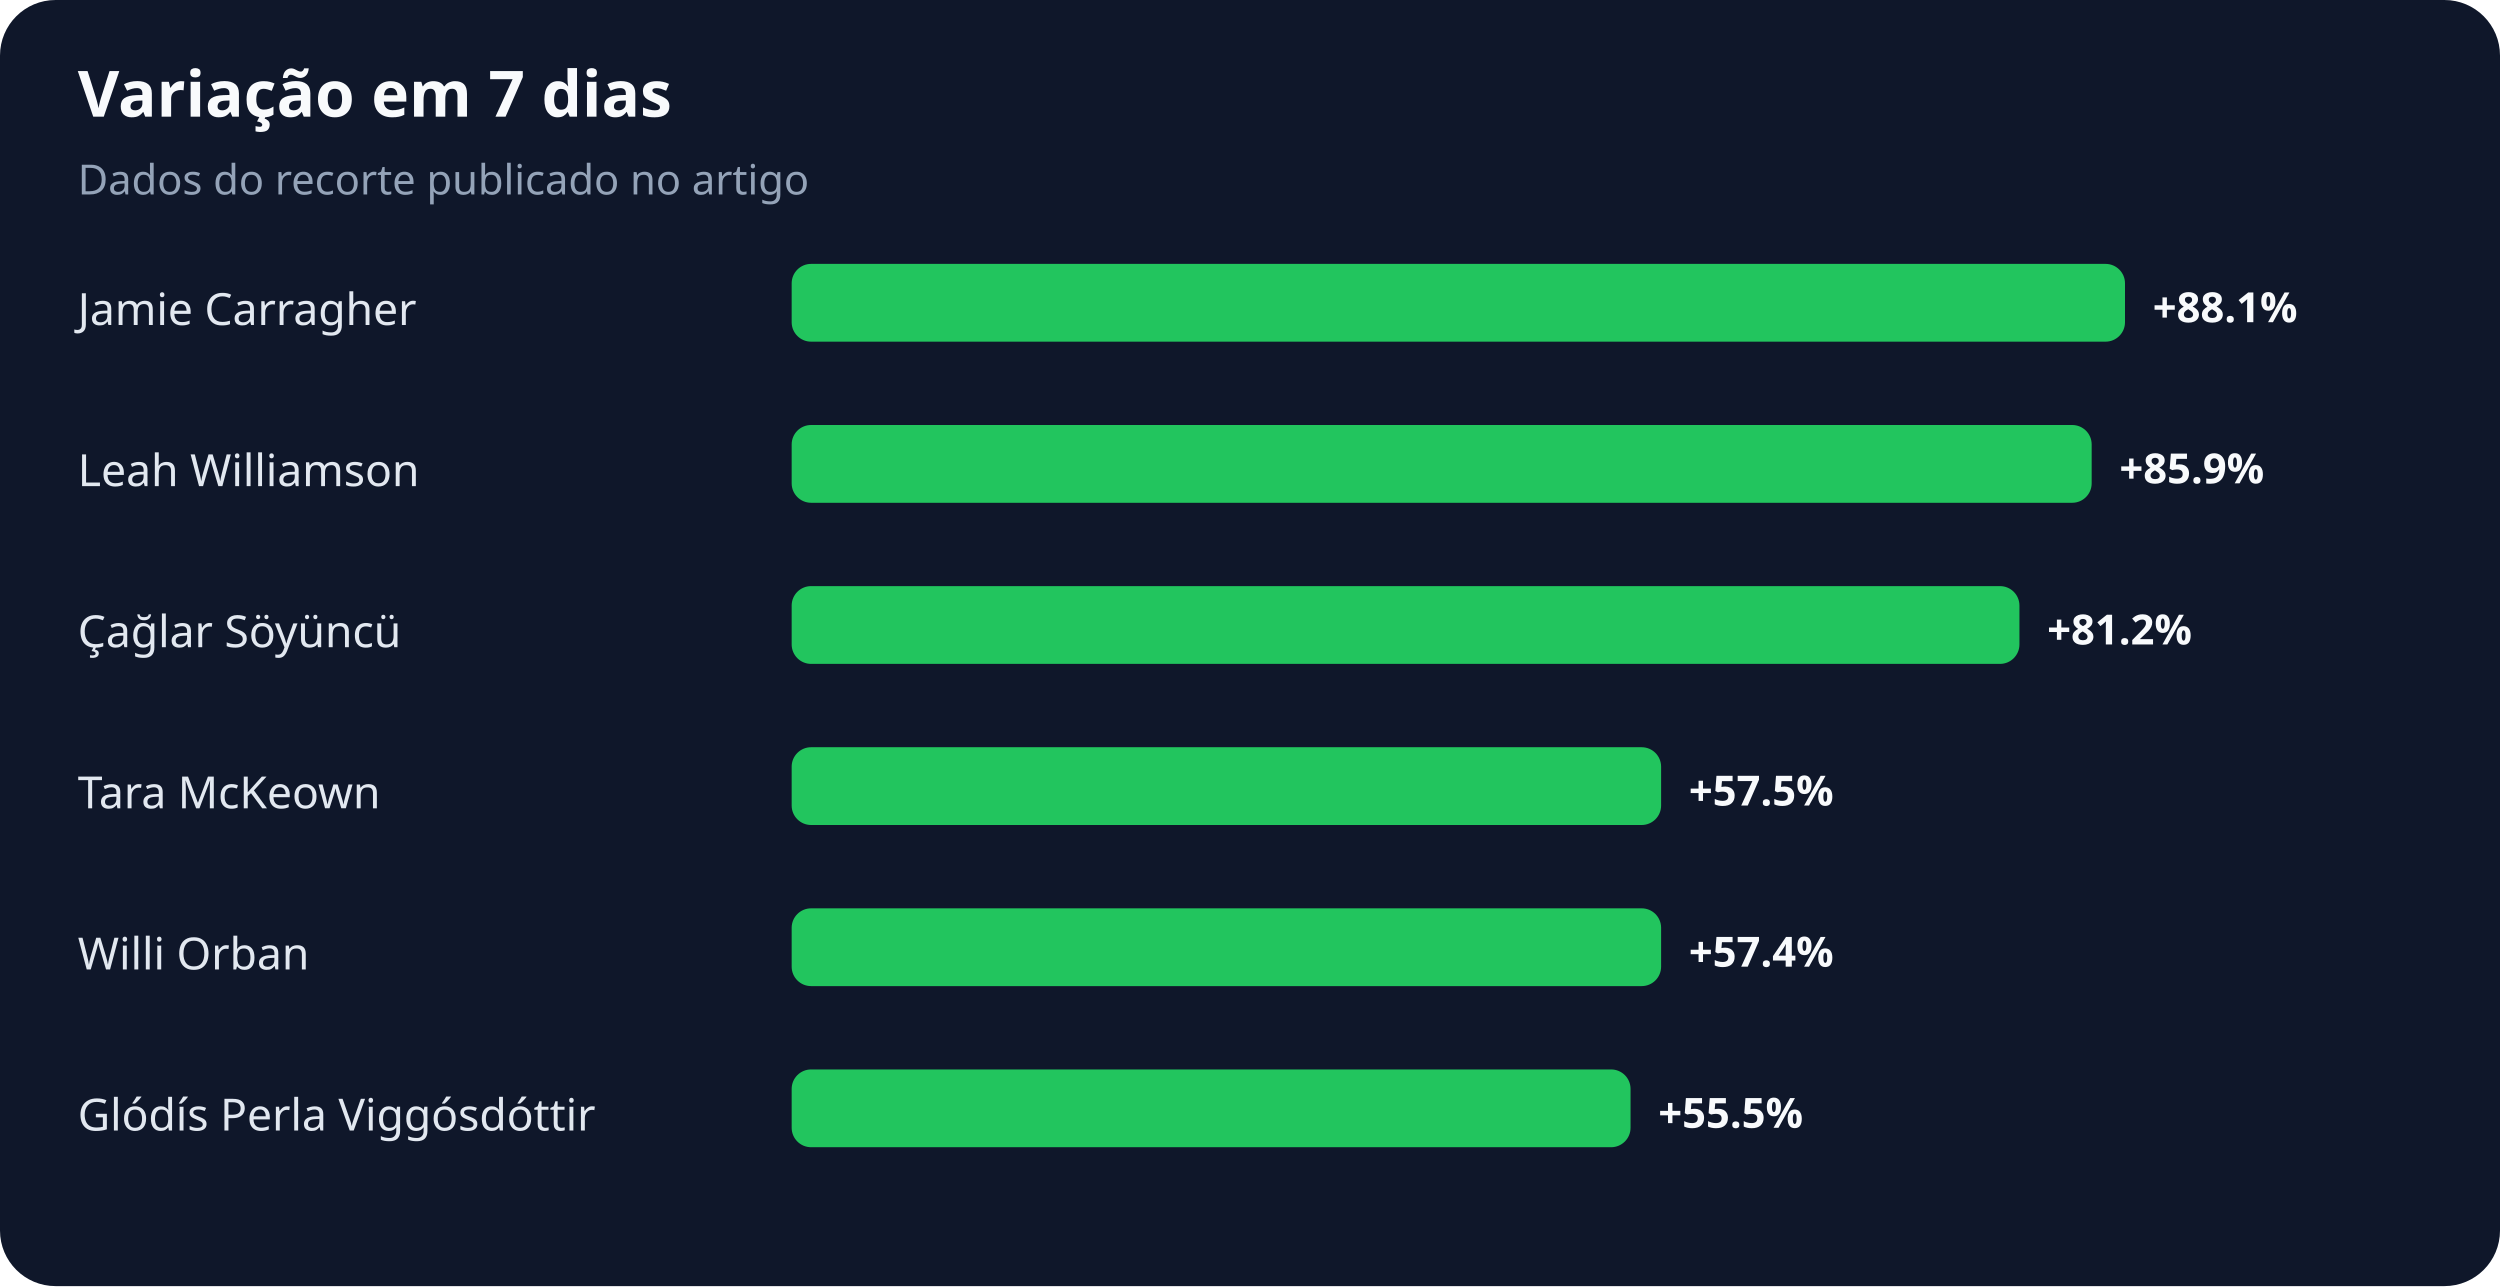
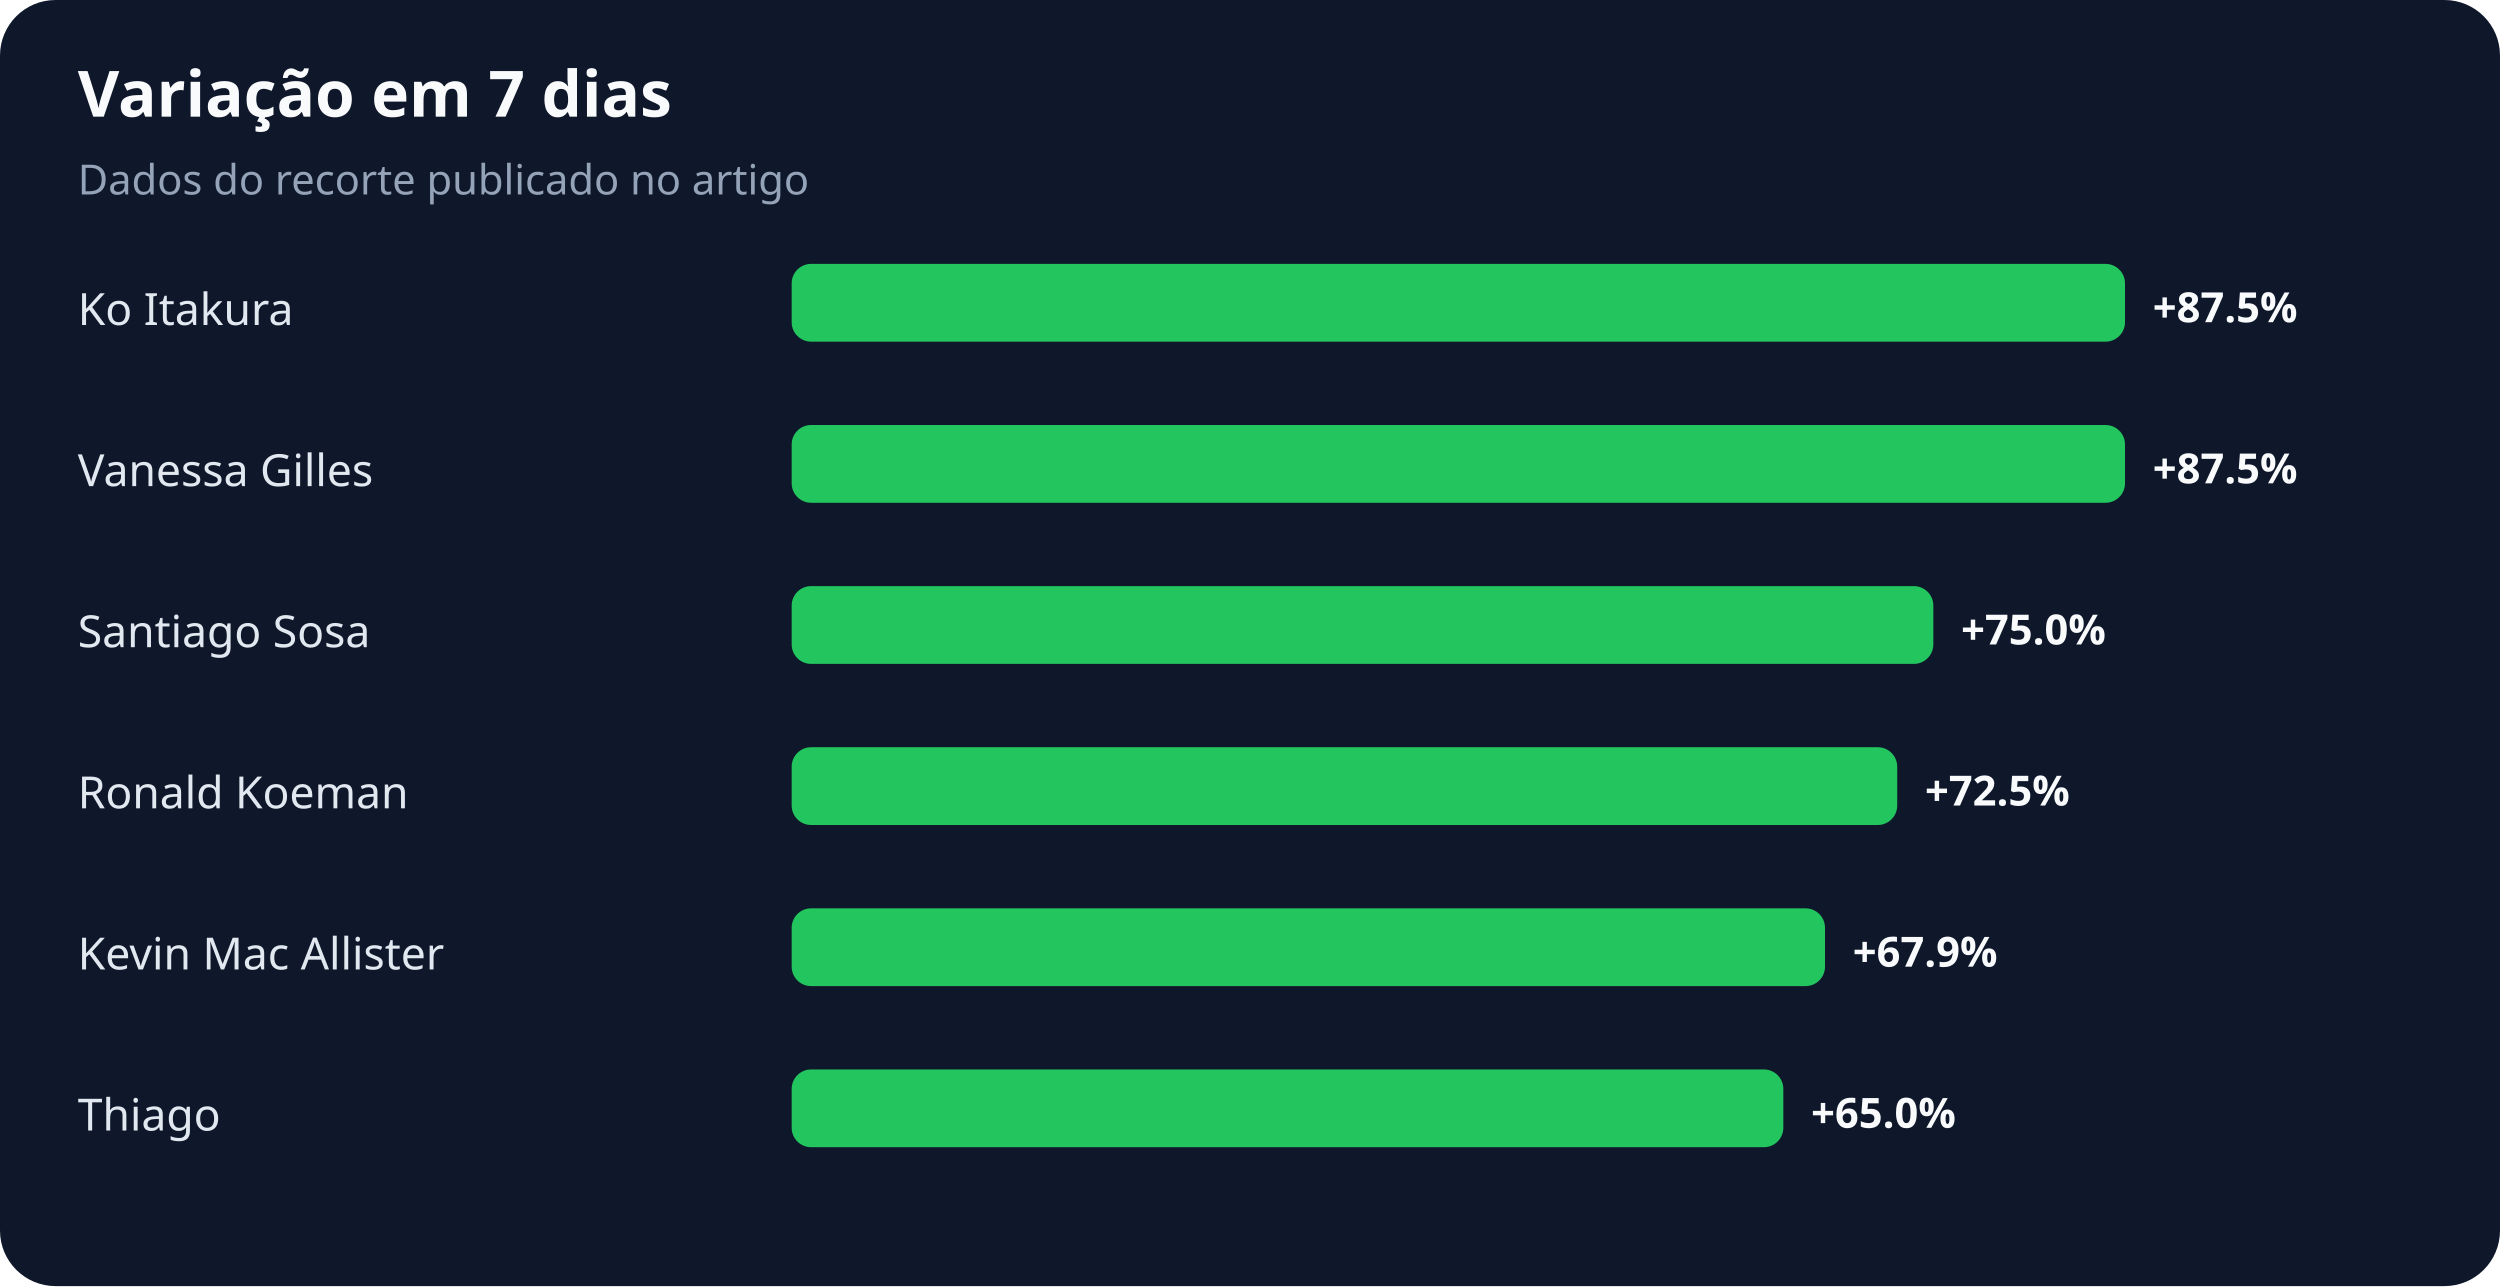
<svg xmlns="http://www.w3.org/2000/svg" width="900" height="463" viewBox="0 0 900 463" role="img" aria-labelledby="title desc">
  <rect width="100%" height="100%" rx="20" fill="#0f172a" />
  <text x="28" y="42" fill="#f8fafc" font-family="system-ui,sans-serif" font-size="23" font-weight="700">Variação em 7 dias</text>
  <text x="28" y="70" fill="#94a3b8" font-family="system-ui,sans-serif" font-size="15">Dados do recorte publicado no artigo</text>
-   <text x="28" y="117" fill="#e2e8f0" font-family="system-ui,sans-serif" font-size="16">Jamie Carragher</text>
+   <text x="28" y="117" fill="#e2e8f0" font-family="system-ui,sans-serif" font-size="16">Ko Itakura</text>
  <rect x="285" y="95" width="480" height="28" rx="7" fill="#22c55e" />
-   <text x="775" y="116" fill="#f8fafc" font-family="system-ui,sans-serif" font-size="15" font-weight="700">+88.1%</text>
-   <text x="28" y="175" fill="#e2e8f0" font-family="system-ui,sans-serif" font-size="16">Leah Williamson</text>
-   <rect x="285" y="153" width="468" height="28" rx="7" fill="#22c55e" />
-   <text x="763" y="174" fill="#f8fafc" font-family="system-ui,sans-serif" font-size="15" font-weight="700">+85.9%</text>
-   <text x="28" y="233" fill="#e2e8f0" font-family="system-ui,sans-serif" font-size="16">Çağlar Söyüncü</text>
-   <rect x="285" y="211" width="442" height="28" rx="7" fill="#22c55e" />
-   <text x="737" y="232" fill="#f8fafc" font-family="system-ui,sans-serif" font-size="15" font-weight="700">+81.2%</text>
-   <text x="28" y="291" fill="#e2e8f0" font-family="system-ui,sans-serif" font-size="16">Tara McKeown</text>
-   <rect x="285" y="269" width="313" height="28" rx="7" fill="#22c55e" />
-   <text x="608" y="290" fill="#f8fafc" font-family="system-ui,sans-serif" font-size="15" font-weight="700">+57.5%</text>
-   <text x="28" y="349" fill="#e2e8f0" font-family="system-ui,sans-serif" font-size="16">Willi Orban</text>
-   <rect x="285" y="327" width="313" height="28" rx="7" fill="#22c55e" />
-   <text x="608" y="348" fill="#f8fafc" font-family="system-ui,sans-serif" font-size="15" font-weight="700">+57.4%</text>
-   <text x="28" y="407" fill="#e2e8f0" font-family="system-ui,sans-serif" font-size="16">Glódís Perla Viggósdóttir</text>
-   <rect x="285" y="385" width="302" height="28" rx="7" fill="#22c55e" />
-   <text x="597" y="406" fill="#f8fafc" font-family="system-ui,sans-serif" font-size="15" font-weight="700">+55.5%</text>
+   <text x="775" y="116" fill="#f8fafc" font-family="system-ui,sans-serif" font-size="15" font-weight="700">+87.5%</text>
+   <text x="28" y="175" fill="#e2e8f0" font-family="system-ui,sans-serif" font-size="16">Vanessa Gilles</text>
+   <rect x="285" y="153" width="480" height="28" rx="7" fill="#22c55e" />
+   <text x="775" y="174" fill="#f8fafc" font-family="system-ui,sans-serif" font-size="15" font-weight="700">+87.5%</text>
+   <text x="28" y="233" fill="#e2e8f0" font-family="system-ui,sans-serif" font-size="16">Santiago Sosa</text>
+   <rect x="285" y="211" width="411" height="28" rx="7" fill="#22c55e" />
+   <text x="706" y="232" fill="#f8fafc" font-family="system-ui,sans-serif" font-size="15" font-weight="700">+75.0%</text>
+   <text x="28" y="291" fill="#e2e8f0" font-family="system-ui,sans-serif" font-size="16">Ronald Koeman</text>
+   <rect x="285" y="269" width="398" height="28" rx="7" fill="#22c55e" />
+   <text x="693" y="290" fill="#f8fafc" font-family="system-ui,sans-serif" font-size="15" font-weight="700">+72.5%</text>
+   <text x="28" y="349" fill="#e2e8f0" font-family="system-ui,sans-serif" font-size="16">Kevin Mac Allister</text>
+   <rect x="285" y="327" width="372" height="28" rx="7" fill="#22c55e" />
+   <text x="667" y="348" fill="#f8fafc" font-family="system-ui,sans-serif" font-size="15" font-weight="700">+67.9%</text>
+   <text x="28" y="407" fill="#e2e8f0" font-family="system-ui,sans-serif" font-size="16">Thiago</text>
+   <rect x="285" y="385" width="357" height="28" rx="7" fill="#22c55e" />
+   <text x="652" y="406" fill="#f8fafc" font-family="system-ui,sans-serif" font-size="15" font-weight="700">+65.0%</text>
</svg>
